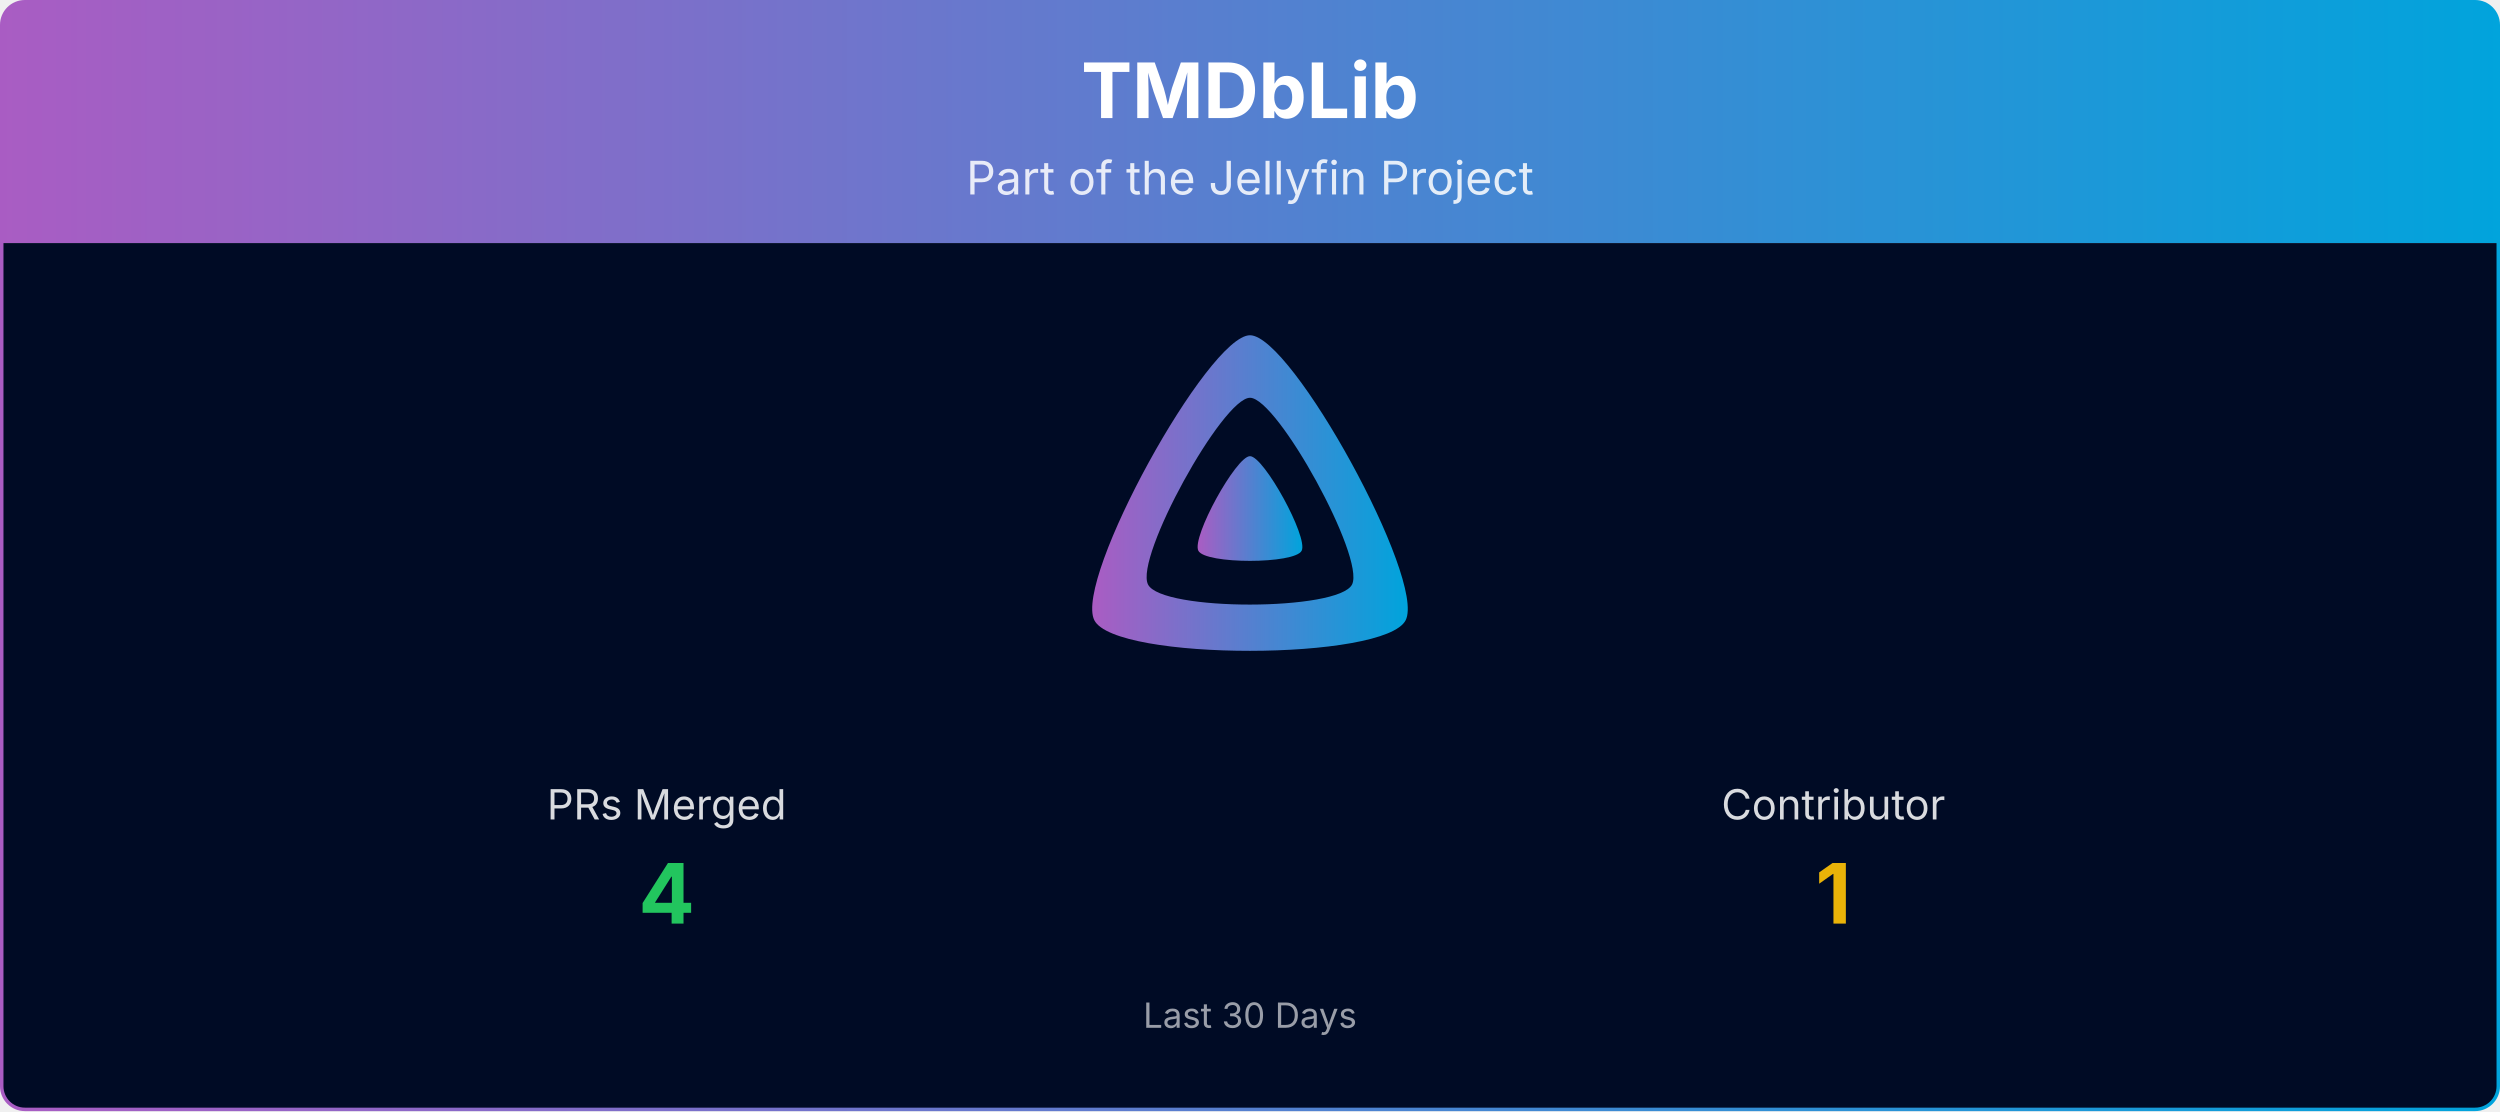
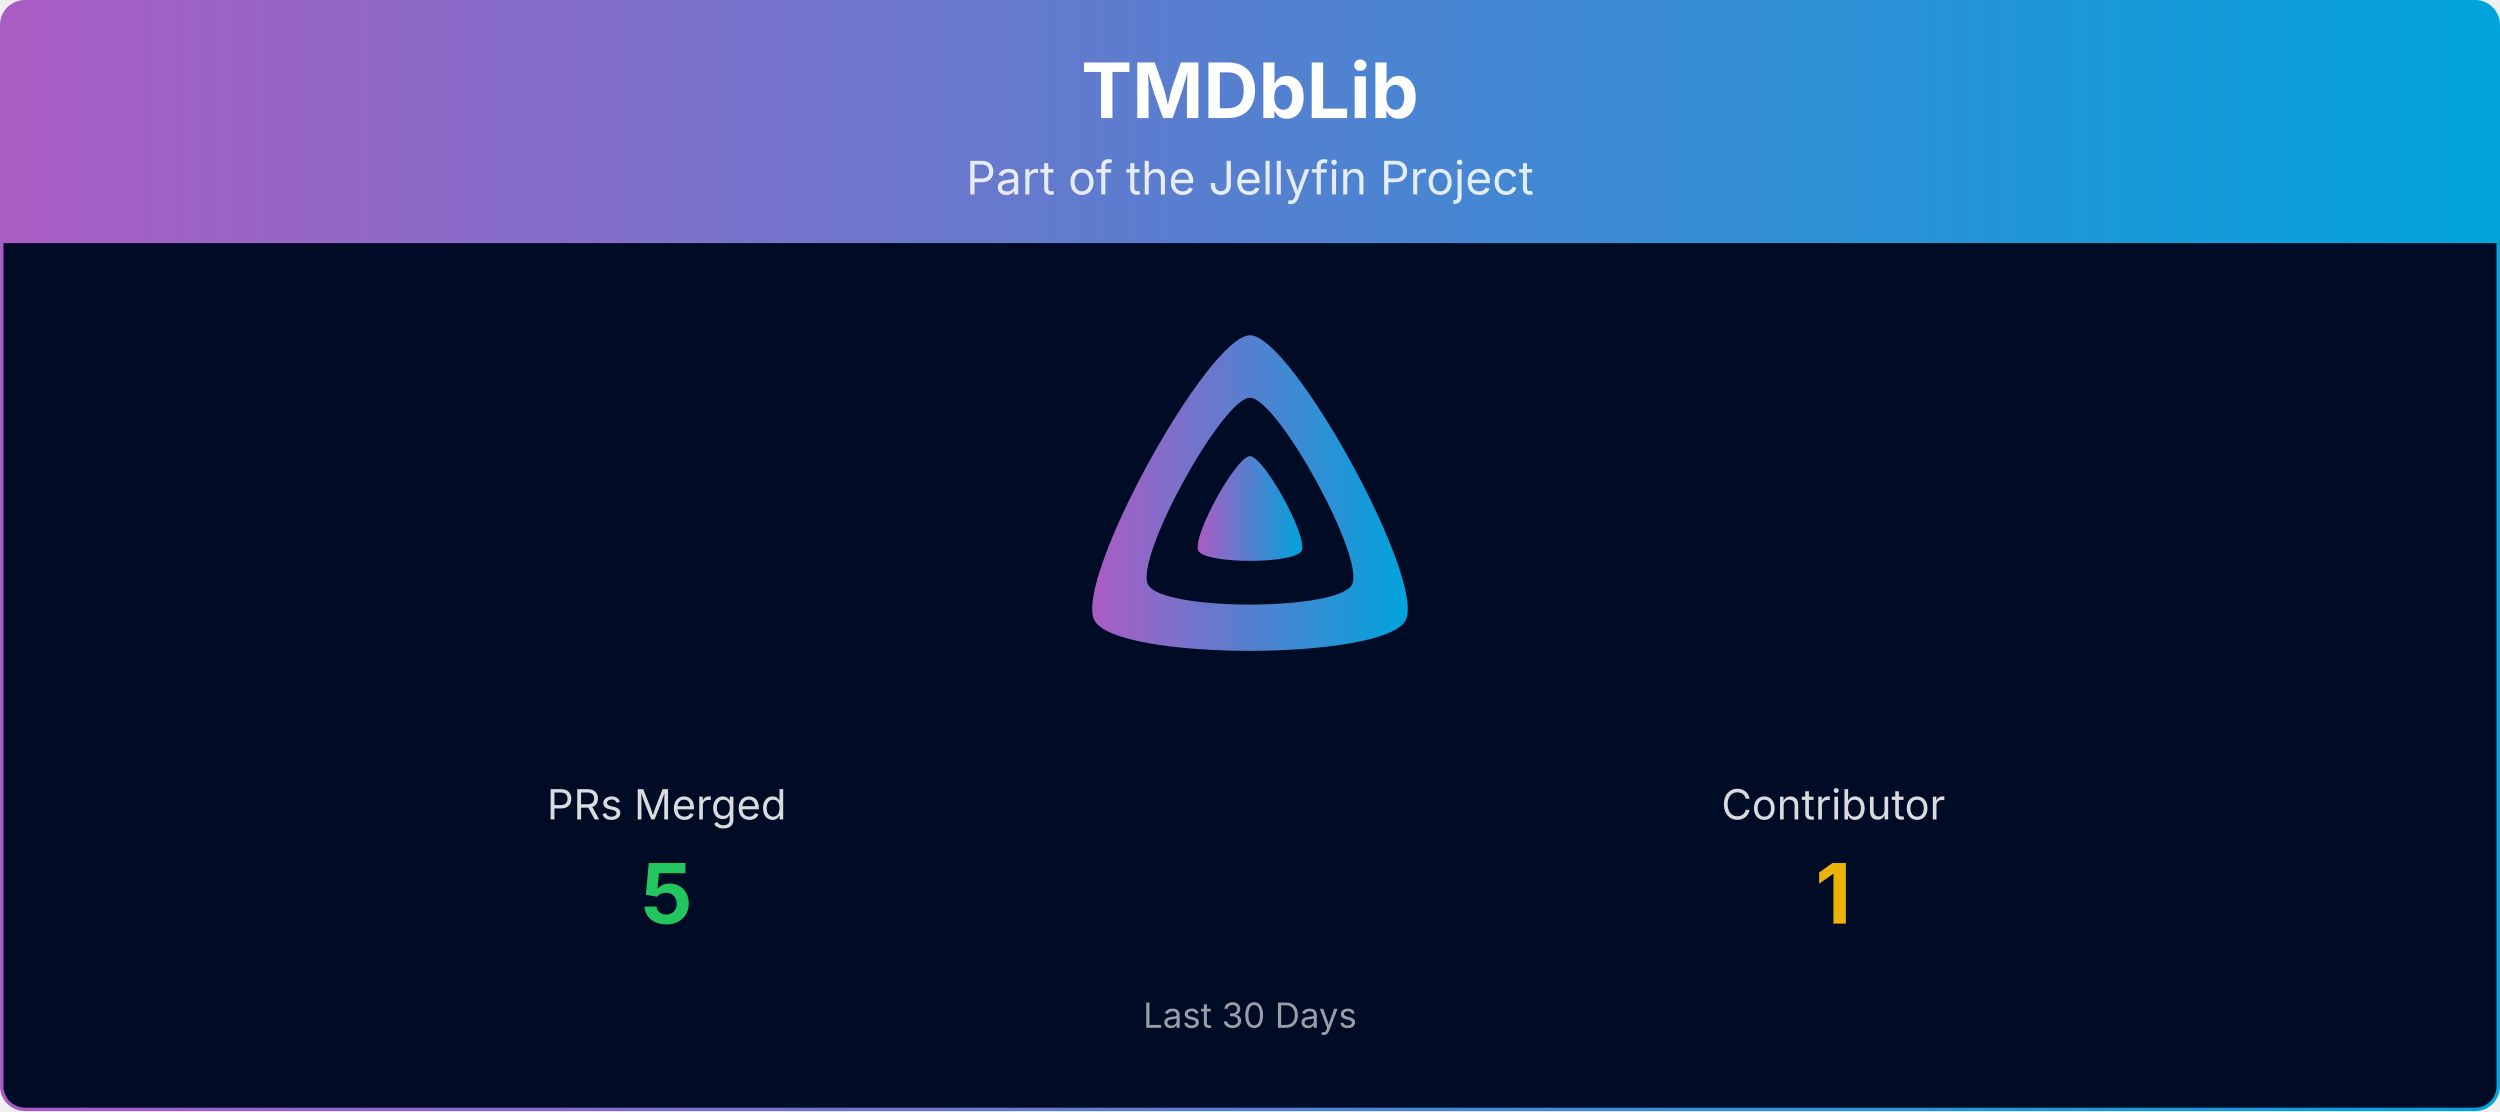
<svg xmlns="http://www.w3.org/2000/svg" viewBox="0 0 1080 480" width="100%" role="img" aria-label="TMDbLib">
  <defs>
    <linearGradient id="banner-tmdblib-grad" x1="0" y1="0" x2="1" y2="0">
      <stop offset="0%" stop-color="#AA5CC3" />
      <stop offset="100%" stop-color="#00A4DC" />
    </linearGradient>
    <clipPath id="banner-tmdblib-grad-clip">
      <rect x="0.75" y="0.75" width="1078.5" height="478.5" rx="10" ry="10" />
    </clipPath>
  </defs>
  <g clip-path="url(#banner-tmdblib-grad-clip)">
    <path d="M0.75,10.75 A10.0,10.0 0 0 1 10.75,0.75 L1069.25,0.75 A10.0,10.0 0 0 1 1079.25,10.75 L1079.25,105.00 L0.75,105.00 Z" fill="url(#banner-tmdblib-grad)" />
    <text x="540.0" y="51" text-anchor="middle" font-size="33" font-weight="700" font-family="Plus Jakarta Sans, system-ui, -apple-system, Segoe UI, sans-serif" fill="#ffffff">TMDbLib</text>
    <text x="540.0" y="84" text-anchor="middle" font-size="20" font-family="Plus Jakarta Sans, system-ui, -apple-system, Segoe UI, sans-serif" fill="#ffffff" opacity="0.85">Part of the Jellyfin Project</text>
    <rect x="0.75" y="105" width="1078.5" height="374.25" fill="#000b25" />
    <g transform="translate(465.00,138.00) scale(0.29297)">
      <path fill="url(#banner-tmdblib-grad)" fill-rule="evenodd" d="M256,23.3c-61.6,0-259.8,359.4-229.6,420.1s429.3,60,459.2,0S317.6,23.3,256,23.3zM406.5,390.8c-19.6,39.3-281.1,39.8-300.9,0s110.1-275.3,150.4-275.3S426.1,351.4,406.5,390.8z" />
      <path fill="url(#banner-tmdblib-grad)" d="M256,201.6c-20.4,0-86.2,119.3-76.2,139.4s142.5,19.9,152.4,0S276.5,201.6,256,201.6z" />
    </g>
    <text x="288.0" y="354.0" text-anchor="middle" font-size="18" font-family="Plus Jakarta Sans, system-ui, -apple-system, Segoe UI, sans-serif" fill="#ffffff" opacity="0.85">PRs Merged</text>
-     <text x="288.0" y="399.0" text-anchor="middle" font-size="36" font-weight="700" font-family="Plus Jakarta Sans, system-ui, -apple-system, Segoe UI, sans-serif" fill="#22c55e">4</text>
+     <text x="288.0" y="399.0" text-anchor="middle" font-size="36" font-weight="700" font-family="Plus Jakarta Sans, system-ui, -apple-system, Segoe UI, sans-serif" fill="#22c55e">5</text>
    <text x="792.0" y="354.0" text-anchor="middle" font-size="18" font-family="Plus Jakarta Sans, system-ui, -apple-system, Segoe UI, sans-serif" fill="#ffffff" opacity="0.85">Contributor</text>
    <text x="792.0" y="399.0" text-anchor="middle" font-size="36" font-weight="700" font-family="Plus Jakarta Sans, system-ui, -apple-system, Segoe UI, sans-serif" fill="#eab308">1</text>
    <text x="540.0" y="444.0" text-anchor="middle" font-size="15" font-family="Plus Jakarta Sans, system-ui, -apple-system, Segoe UI, sans-serif" fill="#ffffff" opacity="0.6">Last 30 Days</text>
  </g>
  <rect x="0.75" y="0.75" width="1078.5" height="478.5" rx="10" ry="10" fill="none" stroke="url(#banner-tmdblib-grad)" stroke-width="1.5" />
</svg>
